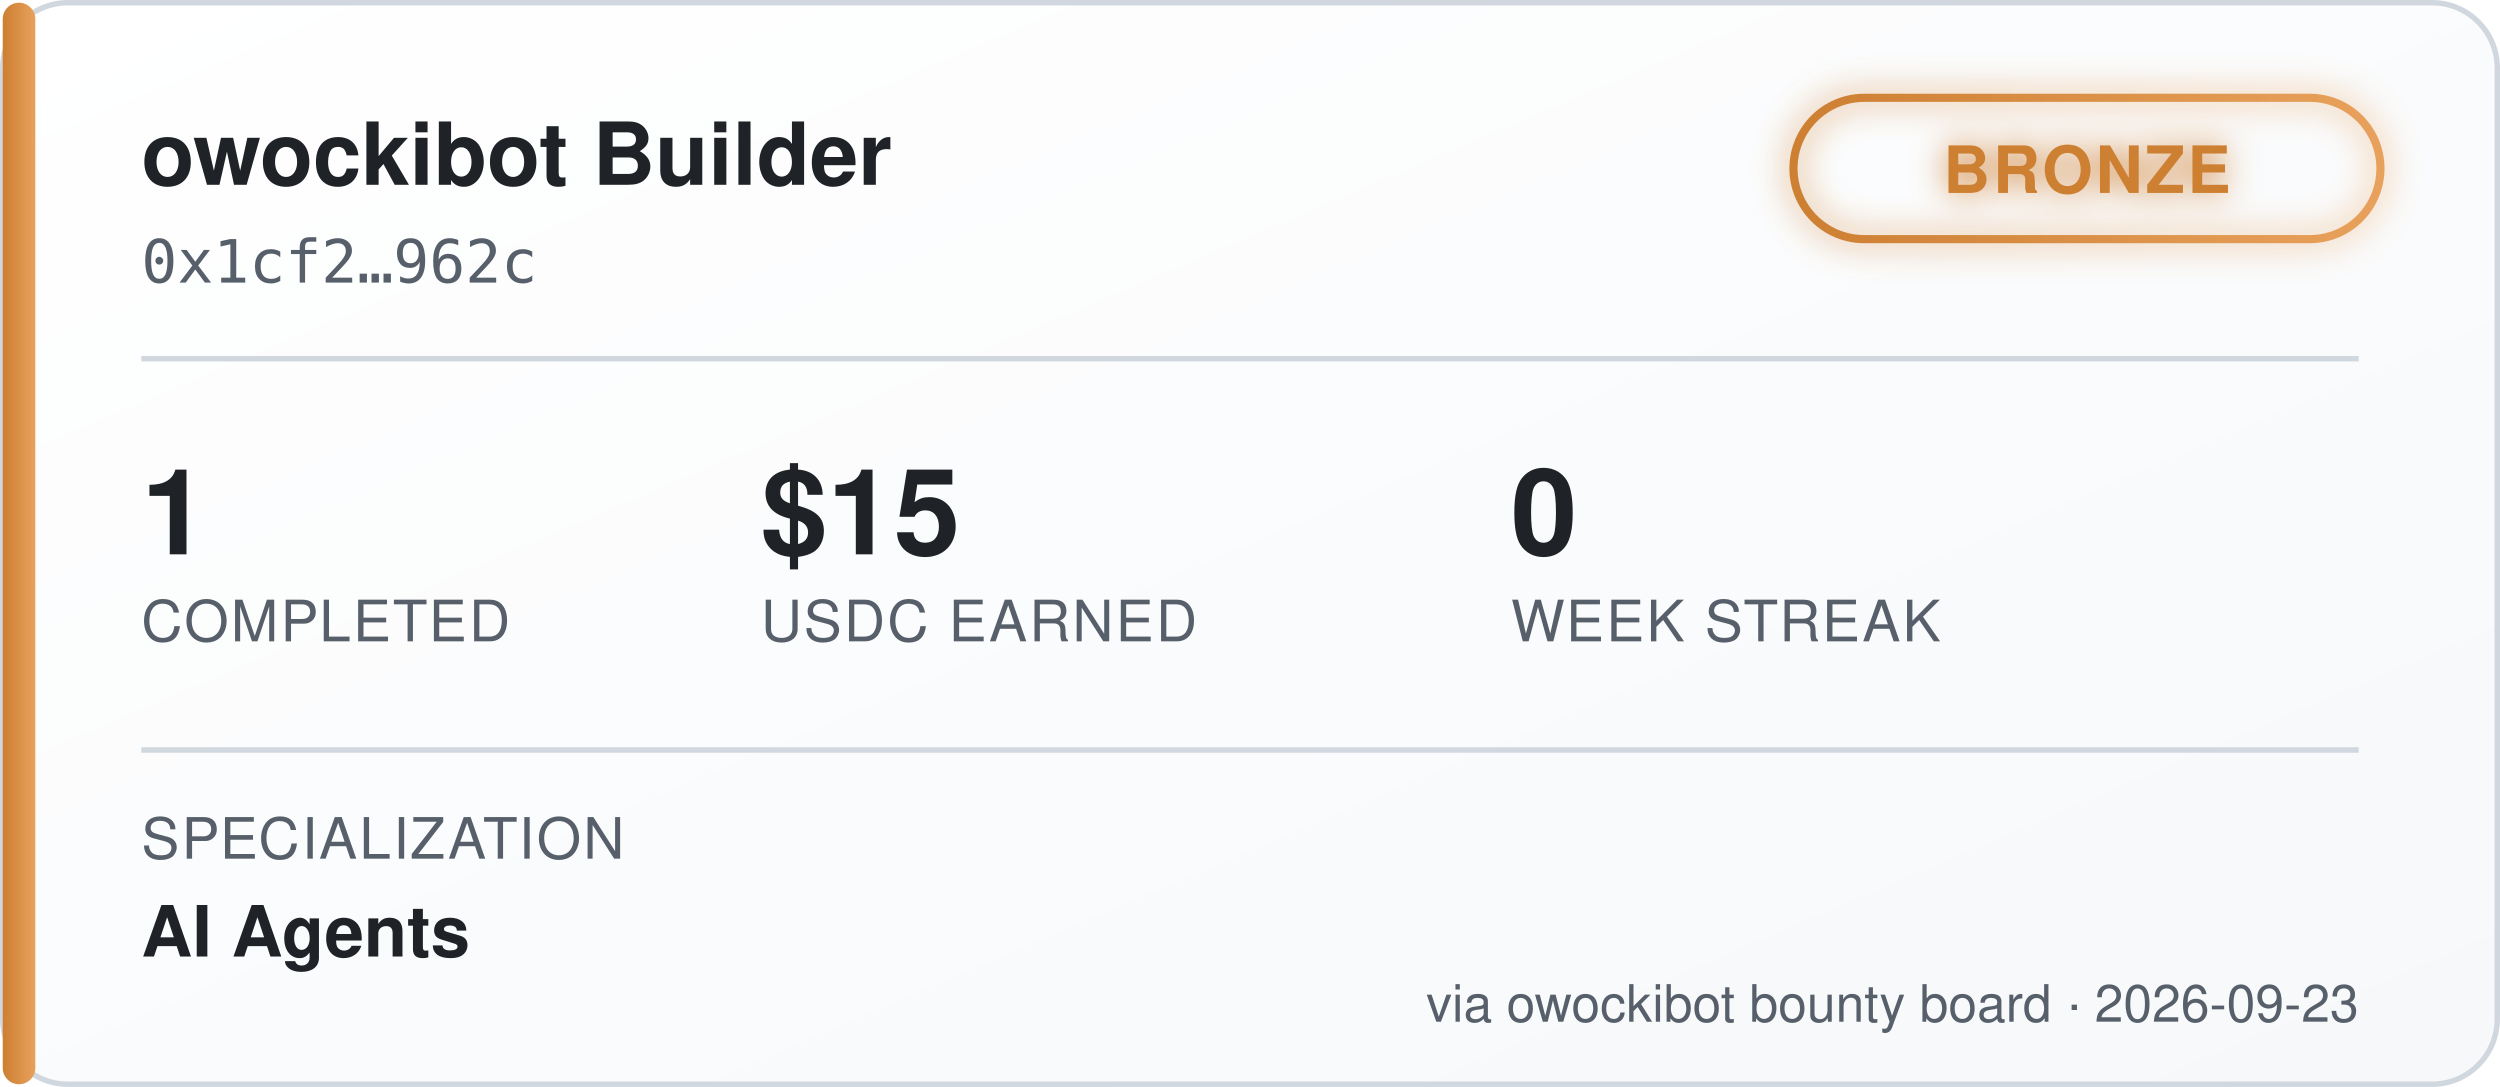
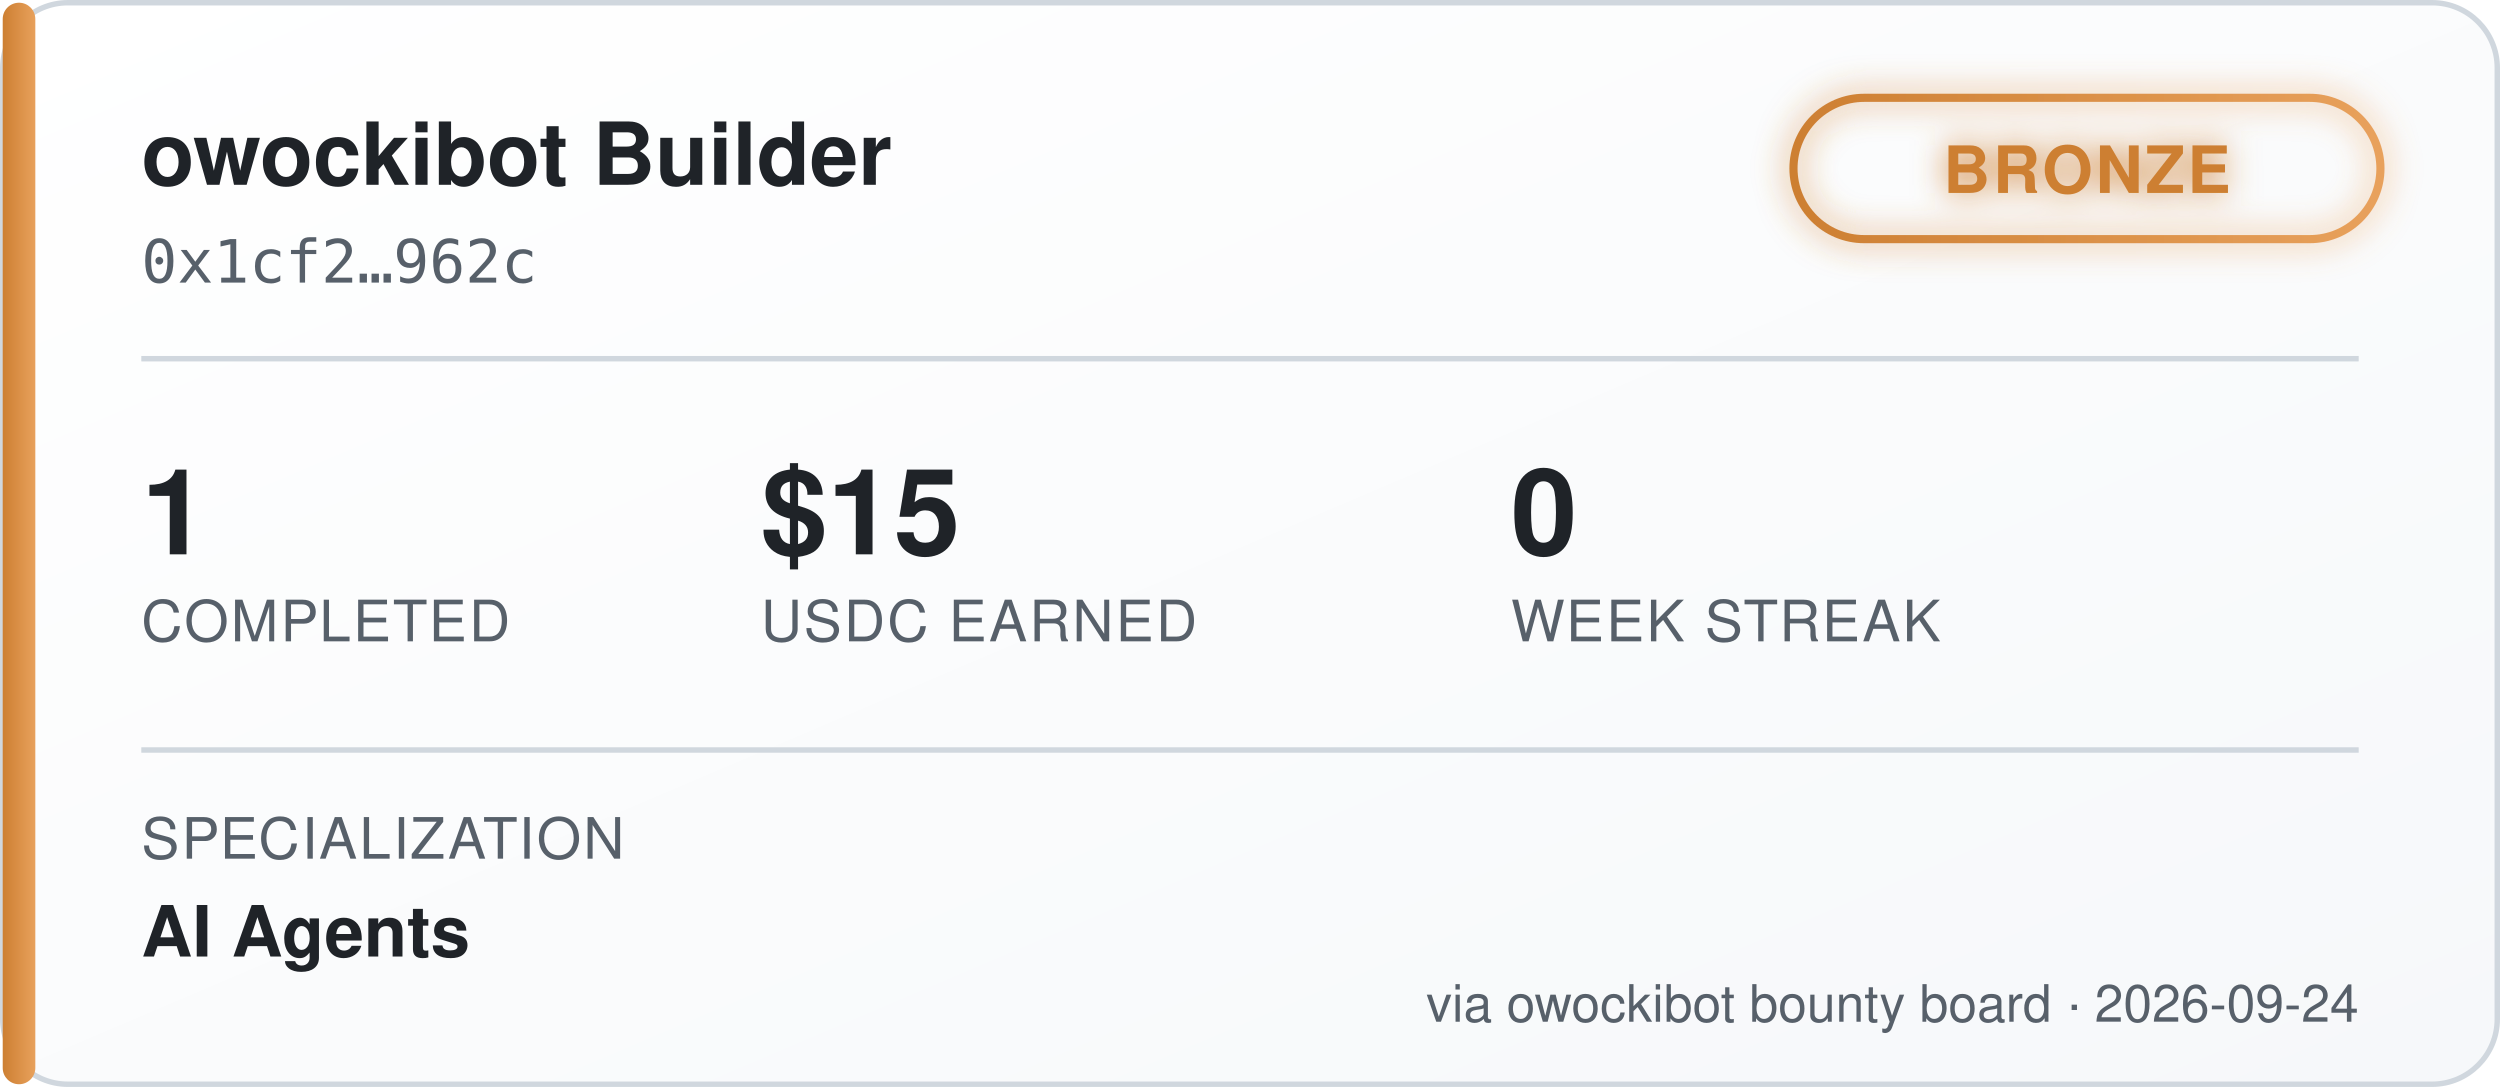
<svg xmlns="http://www.w3.org/2000/svg" width="460" height="200" viewBox="0 0 460 200" font-family="'Segoe UI', Helvetica, Arial, sans-serif">
  <defs>
    <linearGradient id="bgGrad" x1="0" y1="0" x2="1" y2="1">
      <stop offset="0%" stop-color="#ffffff" />
      <stop offset="100%" stop-color="#f6f8fa" />
    </linearGradient>
    <linearGradient id="tierGrad" x1="0" y1="0" x2="1" y2="0">
      <stop offset="0%" stop-color="#cd7f32" />
      <stop offset="100%" stop-color="#e8a15c" />
    </linearGradient>
    <filter id="glow" x="-50%" y="-50%" width="200%" height="200%">
      <feGaussianBlur stdDeviation="3" result="blur" />
      <feMerge>
        <feMergeNode in="blur" />
        <feMergeNode in="SourceGraphic" />
      </feMerge>
    </filter>
  </defs>
  <rect x="0.5" y="0.5" width="459" height="199" rx="12" fill="url(#bgGrad)" stroke="#d0d7de" />
  <rect x="0.5" y="0.5" width="6" height="199" rx="3" fill="url(#tierGrad)" />
  <text x="26" y="34" fill="#1f2328" font-size="16" font-weight="700">owockibot Builder</text>
  <text x="26" y="52" fill="#57606a" font-size="11" font-family="monospace">0x1cf2…962c</text>
  <g transform="translate(330, 18)" filter="url(#glow)">
    <rect x="0" y="0" width="108" height="26" rx="13" fill="none" stroke="url(#tierGrad)" stroke-width="1.5" />
    <text x="54" y="17.5" fill="#cd7f32" font-size="12" font-weight="700" text-anchor="middle" letter-spacing="0.5">BRONZE</text>
  </g>
  <line x1="26" y1="66" x2="434" y2="66" stroke="#d0d7de" stroke-width="1" />
  <g font-size="22" font-weight="700" fill="#1f2328">
    <text x="26" y="102">1</text>
    <text x="140" y="102">$15</text>
    <text x="278" y="102">0</text>
  </g>
  <g font-size="10.5" fill="#57606a" letter-spacing="0.4">
    <text x="26" y="118">COMPLETED</text>
    <text x="140" y="118">USDC EARNED</text>
    <text x="278" y="118">WEEK STREAK</text>
  </g>
  <line x1="26" y1="138" x2="434" y2="138" stroke="#d0d7de" stroke-width="1" />
  <text x="26" y="158" fill="#57606a" font-size="10.5" letter-spacing="0.4">SPECIALIZATION</text>
  <text x="26" y="176" fill="#1f2328" font-size="13" font-weight="600">AI Agents</text>
-   <text x="434" y="188" fill="#57606a" font-size="9.5" text-anchor="end">via owockibot bounty board · 2026-09-23</text>
+   <text x="434" y="188" fill="#57606a" font-size="9.5" text-anchor="end">via owockibot bounty board · 2026-09-24</text>
</svg>
